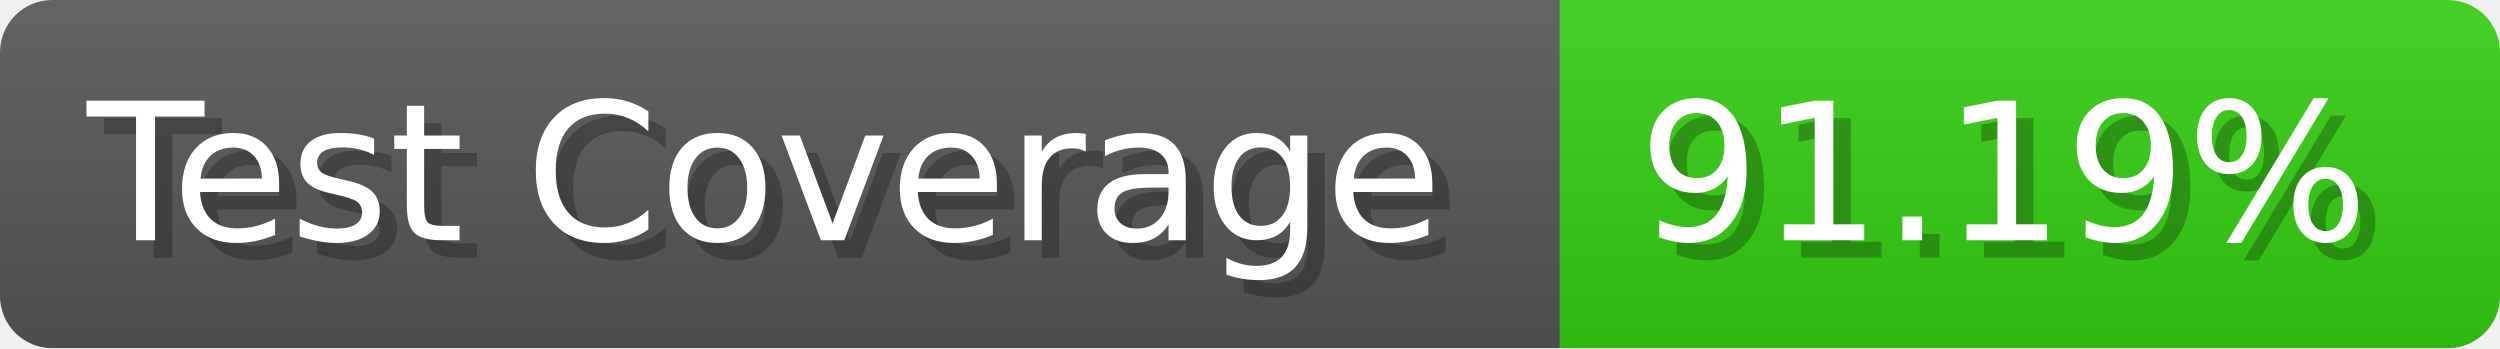
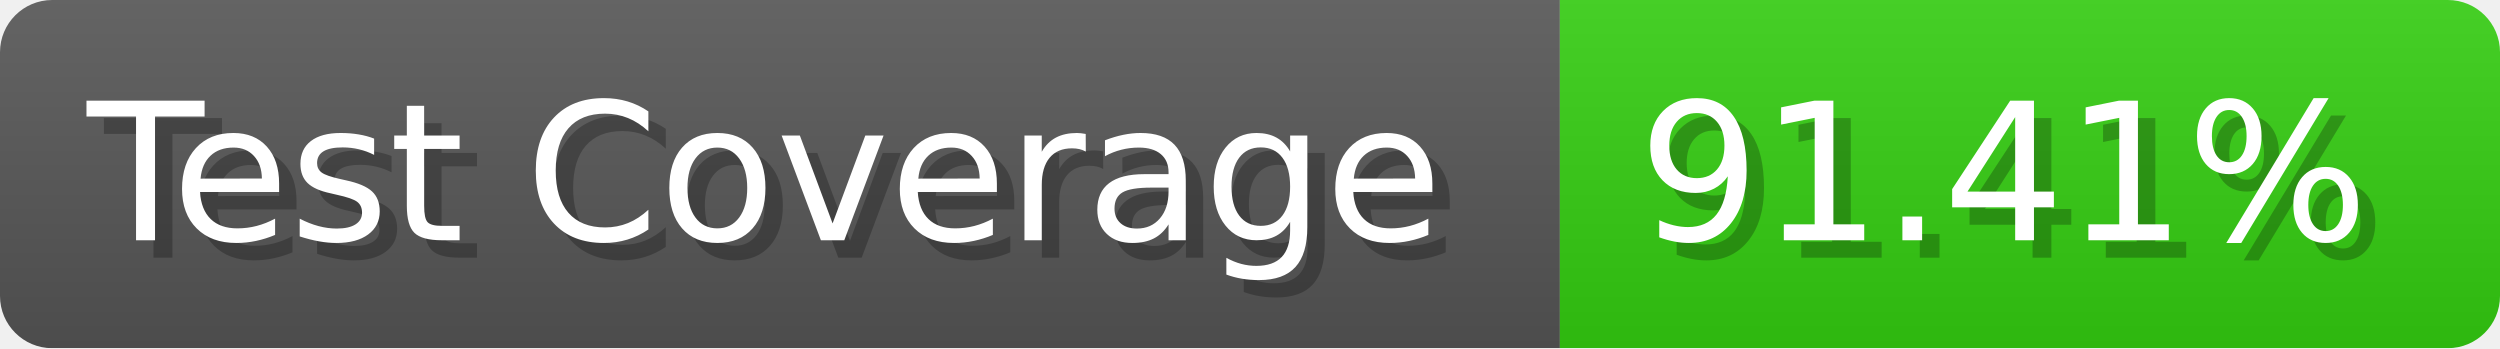
- <svg xmlns="http://www.w3.org/2000/svg" width="143.6" height="20" viewBox="0 0 1436 200" role="img" aria-label="Test Coverage: 91.19%">
+ <svg xmlns="http://www.w3.org/2000/svg" width="143.6" height="20" viewBox="0 0 1436 200" role="img" aria-label="Test Coverage: 91.41%">
  <linearGradient id="a" x2="0" y2="100%">
    <stop offset="0" stop-opacity=".1" stop-color="#EEE" />
    <stop offset="1" stop-opacity=".1" />
  </linearGradient>
  <mask id="m">
    <rect width="1436" height="200" rx="30" fill="#FFF" />
  </mask>
  <g mask="url(#m)">
    <rect width="896" height="200" fill="#555" />
    <rect width="540" height="200" fill="#3C1" x="896" />
    <rect width="1436" height="200" fill="url(#a)" />
  </g>
  <g aria-hidden="true" fill="#fff" text-anchor="start" font-family="Verdana,DejaVu Sans,sans-serif" font-size="110">
    <text x="60" y="148" textLength="796" fill="#000" opacity="0.25">Test Coverage</text>
    <text x="50" y="138" textLength="796">Test Coverage</text>
-     <text x="951" y="148" textLength="440" fill="#000" opacity="0.25">91.19%</text>
-     <text x="941" y="138" textLength="440">91.19%</text>
+     <text x="951" y="148" textLength="440" fill="#000" opacity="0.25">91.41%</text>
+     <text x="941" y="138" textLength="440">91.41%</text>
  </g>
</svg>
